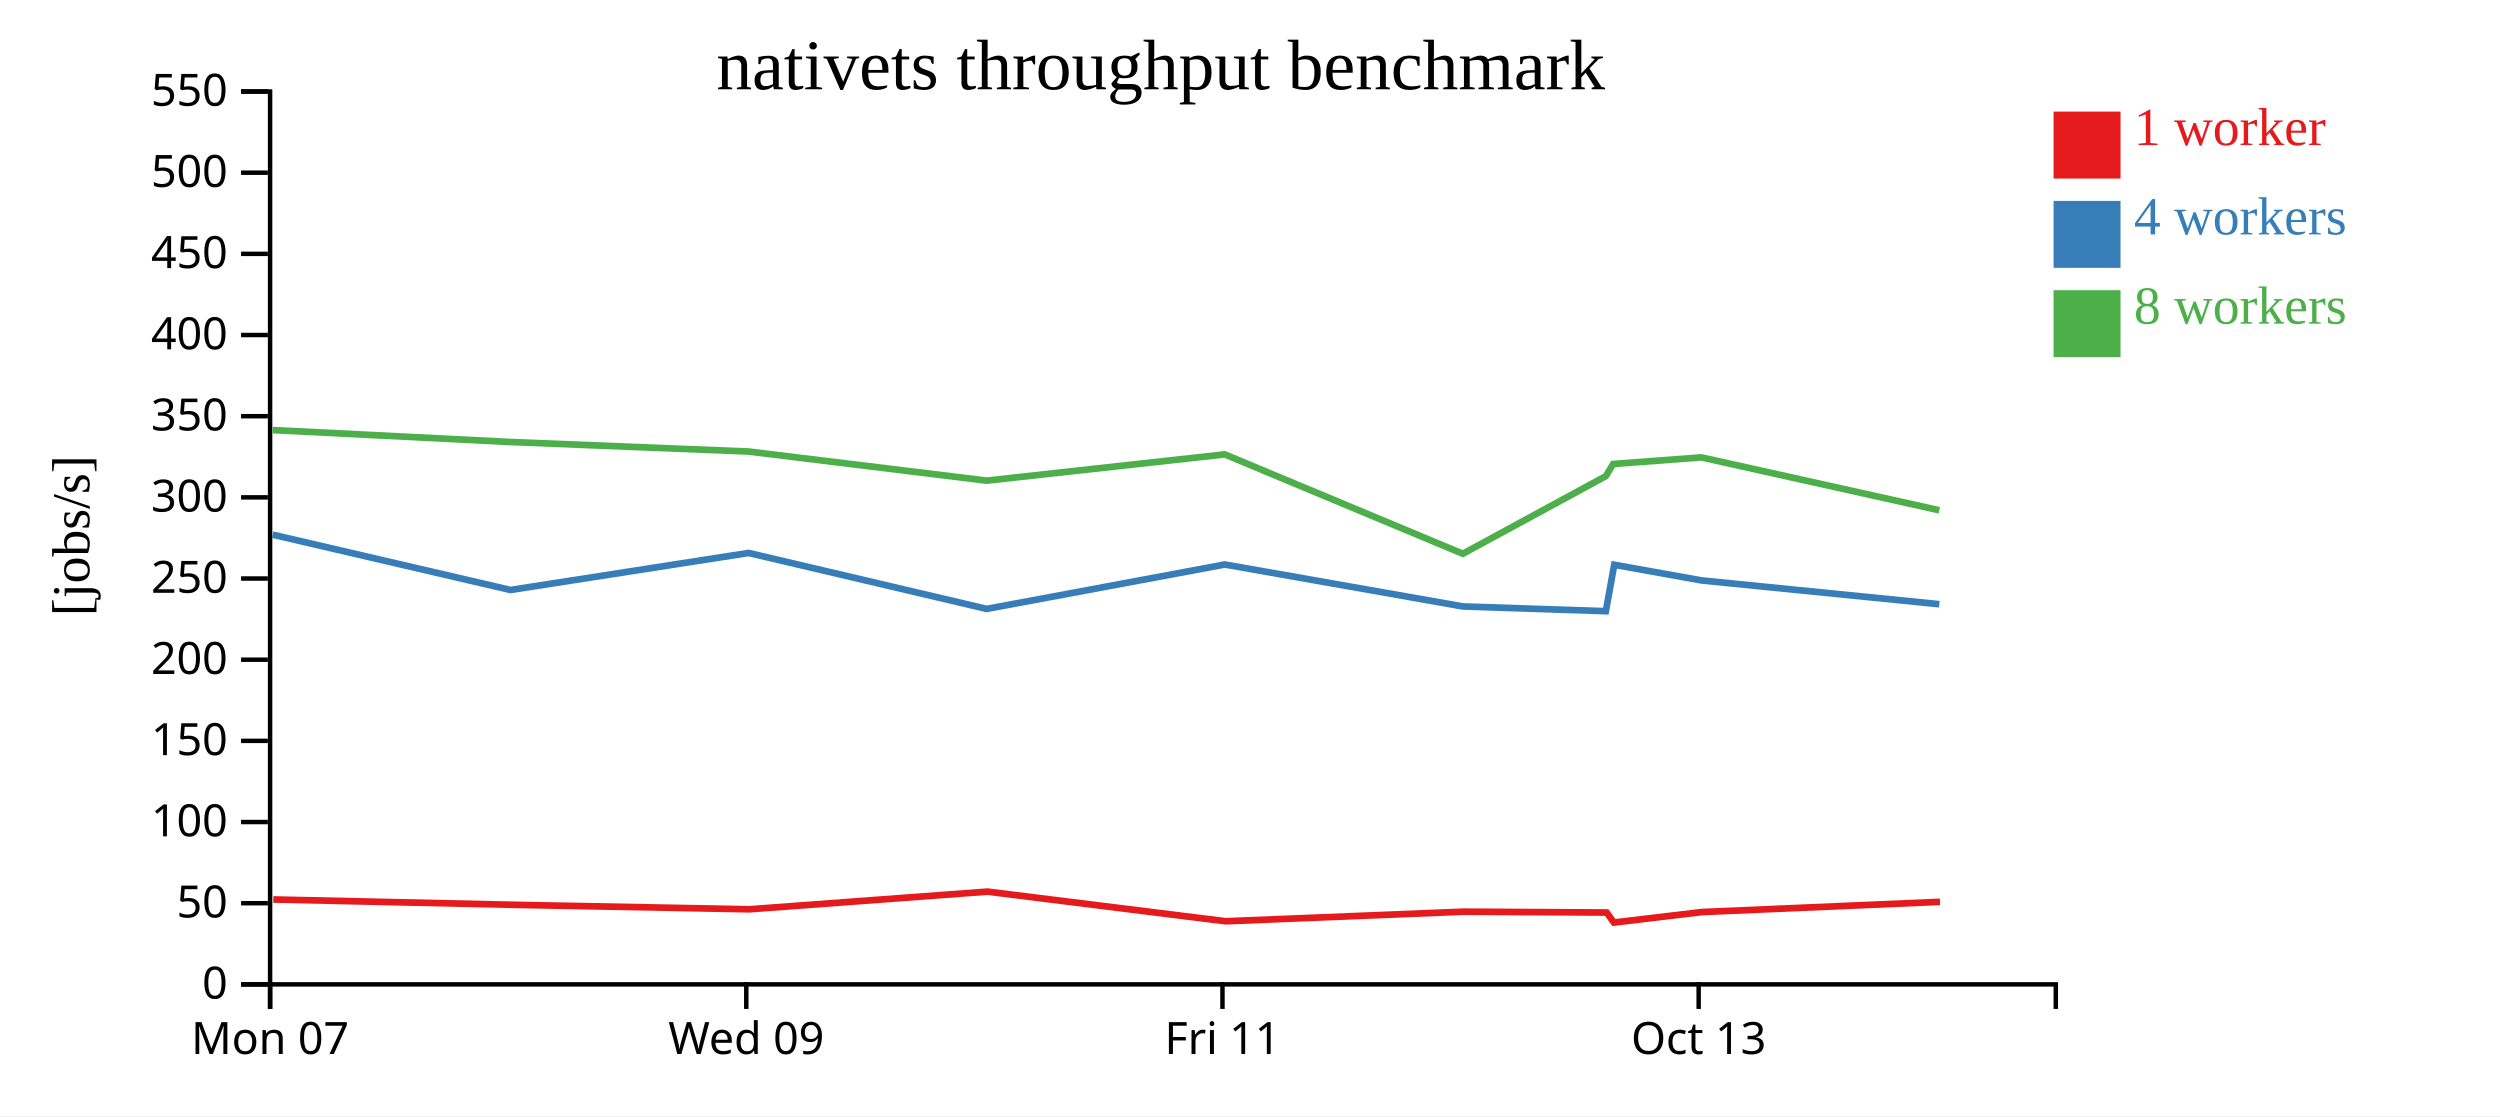
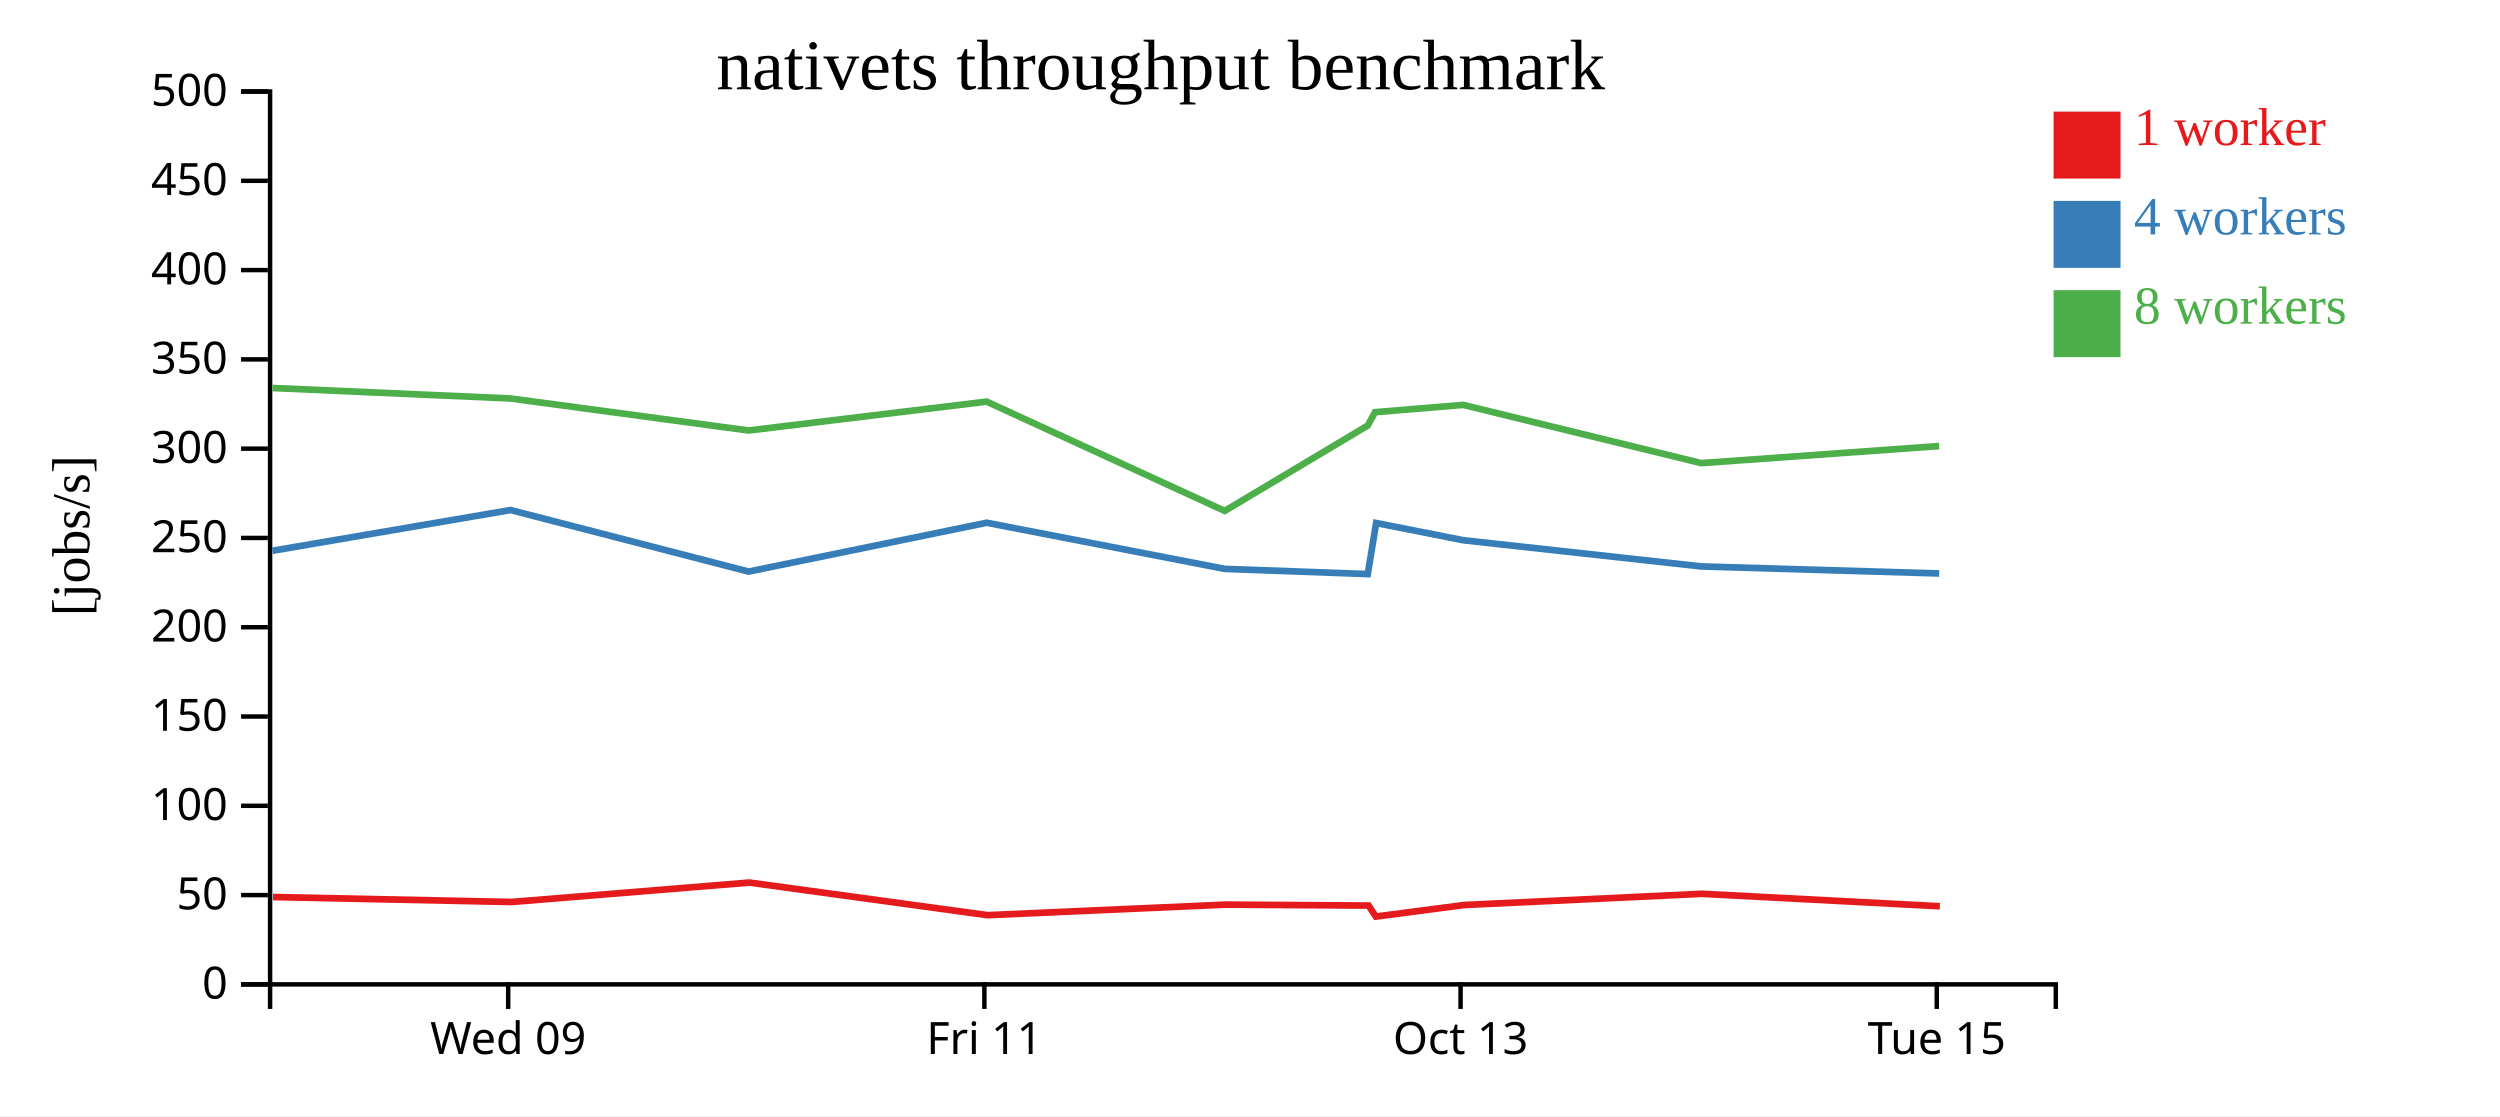
<svg xmlns="http://www.w3.org/2000/svg" width="560" height="250">
  <rect width="100%" height="100%" fill="white" />
  <g transform="translate(60,20)">
    <g transform="translate(0,200)" fill="none" font-size="10" font-family="sans-serif" text-anchor="middle">
      <path class="domain" stroke="currentColor" d="M0.5,6V0.5H400.5V6" />
-       <g class="tick" opacity="1" transform="translate(0.5,0)">
-         <line stroke="currentColor" y2="6" />
-         <text fill="currentColor" y="9" dy="0.71em">Mon 07</text>
-       </g>
-       <g class="tick" opacity="1" transform="translate(107.1667,0)">
+       <g class="tick" opacity="1" transform="translate(53.83333,0)">
        <line stroke="currentColor" y2="6" />
        <text fill="currentColor" y="9" dy="0.71em">Wed 09</text>
      </g>
-       <g class="tick" opacity="1" transform="translate(213.8333,0)">
+       <g class="tick" opacity="1" transform="translate(160.5,0)">
        <line stroke="currentColor" y2="6" />
        <text fill="currentColor" y="9" dy="0.71em">Fri 11</text>
      </g>
-       <g class="tick" opacity="1" transform="translate(320.5,0)">
+       <g class="tick" opacity="1" transform="translate(267.1667,0)">
        <line stroke="currentColor" y2="6" />
        <text fill="currentColor" y="9" dy="0.71em">Oct 13</text>
+       </g>
+       <g class="tick" opacity="1" transform="translate(373.8333,0)">
+         <line stroke="currentColor" y2="6" />
+         <text fill="currentColor" y="9" dy="0.71em">Tue 15</text>
      </g>
    </g>
    <g fill="none" font-size="10" font-family="sans-serif" text-anchor="end">
      <path class="domain" stroke="currentColor" d="M-6,200.5H0.5V0.5H-6" />
      <g class="tick" opacity="1" transform="translate(0,200.5)">
        <line stroke="currentColor" x2="-6" />
        <text fill="currentColor" x="-9" dy="0.32em">0</text>
      </g>
-       <g class="tick" opacity="1" transform="translate(0,182.3182)">
+       <g class="tick" opacity="1" transform="translate(0,180.5)">
        <line stroke="currentColor" x2="-6" />
        <text fill="currentColor" x="-9" dy="0.32em">50</text>
      </g>
-       <g class="tick" opacity="1" transform="translate(0,164.1364)">
+       <g class="tick" opacity="1" transform="translate(0,160.5)">
        <line stroke="currentColor" x2="-6" />
        <text fill="currentColor" x="-9" dy="0.32em">100</text>
      </g>
-       <g class="tick" opacity="1" transform="translate(0,145.9545)">
+       <g class="tick" opacity="1" transform="translate(0,140.5)">
        <line stroke="currentColor" x2="-6" />
        <text fill="currentColor" x="-9" dy="0.32em">150</text>
      </g>
-       <g class="tick" opacity="1" transform="translate(0,127.7727)">
+       <g class="tick" opacity="1" transform="translate(0,120.5)">
        <line stroke="currentColor" x2="-6" />
        <text fill="currentColor" x="-9" dy="0.32em">200</text>
      </g>
-       <g class="tick" opacity="1" transform="translate(0,109.5909)">
+       <g class="tick" opacity="1" transform="translate(0,100.5)">
        <line stroke="currentColor" x2="-6" />
        <text fill="currentColor" x="-9" dy="0.32em">250</text>
      </g>
-       <g class="tick" opacity="1" transform="translate(0,91.40909)">
+       <g class="tick" opacity="1" transform="translate(0,80.5)">
        <line stroke="currentColor" x2="-6" />
        <text fill="currentColor" x="-9" dy="0.32em">300</text>
      </g>
-       <g class="tick" opacity="1" transform="translate(0,73.22727)">
+       <g class="tick" opacity="1" transform="translate(0,60.5)">
        <line stroke="currentColor" x2="-6" />
        <text fill="currentColor" x="-9" dy="0.32em">350</text>
      </g>
-       <g class="tick" opacity="1" transform="translate(0,55.04545)">
+       <g class="tick" opacity="1" transform="translate(0,40.5)">
        <line stroke="currentColor" x2="-6" />
        <text fill="currentColor" x="-9" dy="0.32em">400</text>
      </g>
-       <g class="tick" opacity="1" transform="translate(0,36.86364)">
+       <g class="tick" opacity="1" transform="translate(0,20.5)">
        <line stroke="currentColor" x2="-6" />
        <text fill="currentColor" x="-9" dy="0.32em">450</text>
      </g>
-       <g class="tick" opacity="1" transform="translate(0,18.68182)">
+       <g class="tick" opacity="1" transform="translate(0,0.5)">
        <line stroke="currentColor" x2="-6" />
        <text fill="currentColor" x="-9" dy="0.32em">500</text>
-       </g>
-       <g class="tick" opacity="1" transform="translate(0,0.5)">
-         <line stroke="currentColor" x2="-6" />
-         <text fill="currentColor" x="-9" dy="0.32em">550</text>
      </g>
    </g>
    <text text-anchor="middle" style="font-size: 12px" transform="rotate(-90)" y="-40" x="-100">[jobs/s]</text>
    <text text-anchor="middle" style="font-size: 16px" y="0" x="200">nativets throughput benchmark</text>
-     <path class="line" fill="none" stroke="#e41a1c" stroke-width="1.5" d="M1.223,181.482L54.483,182.667L107.873,183.679L161.185,179.724L214.543,186.362L267.823,184.218L299.892,184.405L301.514,186.647L321.295,184.293L374.559,182.012" />
-     <path class="line" fill="none" stroke="#377eb8" stroke-width="1.5" d="M1.076,99.769L54.341,112.155L107.696,103.863L161.019,116.396L214.347,106.448L267.67,115.844L299.712,116.902L301.589,106.508L321.111,110.013L374.417,115.345" />
-     <path class="line" fill="none" stroke="#4daf4a" stroke-width="1.5" d="M1.069,76.335L54.343,79.01L107.685,81.145L161.011,87.663L214.341,81.783L267.669,104.041L299.687,86.665L301.347,83.933L321.1,82.451L374.404,94.307" />
+     <path class="line" fill="none" stroke="#e41a1c" stroke-width="1.5" d="M1.15,180.933L54.54,182.047L107.852,177.696L161.21,184.998L214.49,182.639L246.559,182.845L248.181,185.312L267.962,182.722L321.225,180.213L374.524,183.001" />
+     <path class="line" fill="none" stroke="#377eb8" stroke-width="1.5" d="M1.007,103.37L54.362,94.25L107.686,108.035L161.014,97.093L214.337,107.429L246.378,108.592L248.256,97.159L267.778,101.015L321.084,106.879L374.375,108.456" />
+     <path class="line" fill="none" stroke="#4daf4a" stroke-width="1.5" d="M1.009,66.911L54.352,69.26L107.677,76.429L161.008,69.961L214.336,94.445L246.354,75.331L248.014,72.327L267.766,70.697L321.071,83.738L374.367,79.916" />
    <rect class="dot" x="400" y="5" width="15" height="15" style="fill: #e41a1c;" />
    <rect class="dot" x="400" y="25" width="15" height="15" style="fill: #377eb8;" />
    <rect class="dot" x="400" y="45" width="15" height="15" style="fill: #4daf4a;" />
    <text class="label" x="418" y="12.5" style="fill: #e41a1c; alignment-baseline: middle;" text-anchor="left">1 worker</text>
    <text class="label" x="418" y="32.5" style="fill: #377eb8; alignment-baseline: middle;" text-anchor="left">4 workers</text>
    <text class="label" x="418" y="52.5" style="fill: #4daf4a; alignment-baseline: middle;" text-anchor="left">8 workers</text>
  </g>
</svg>
